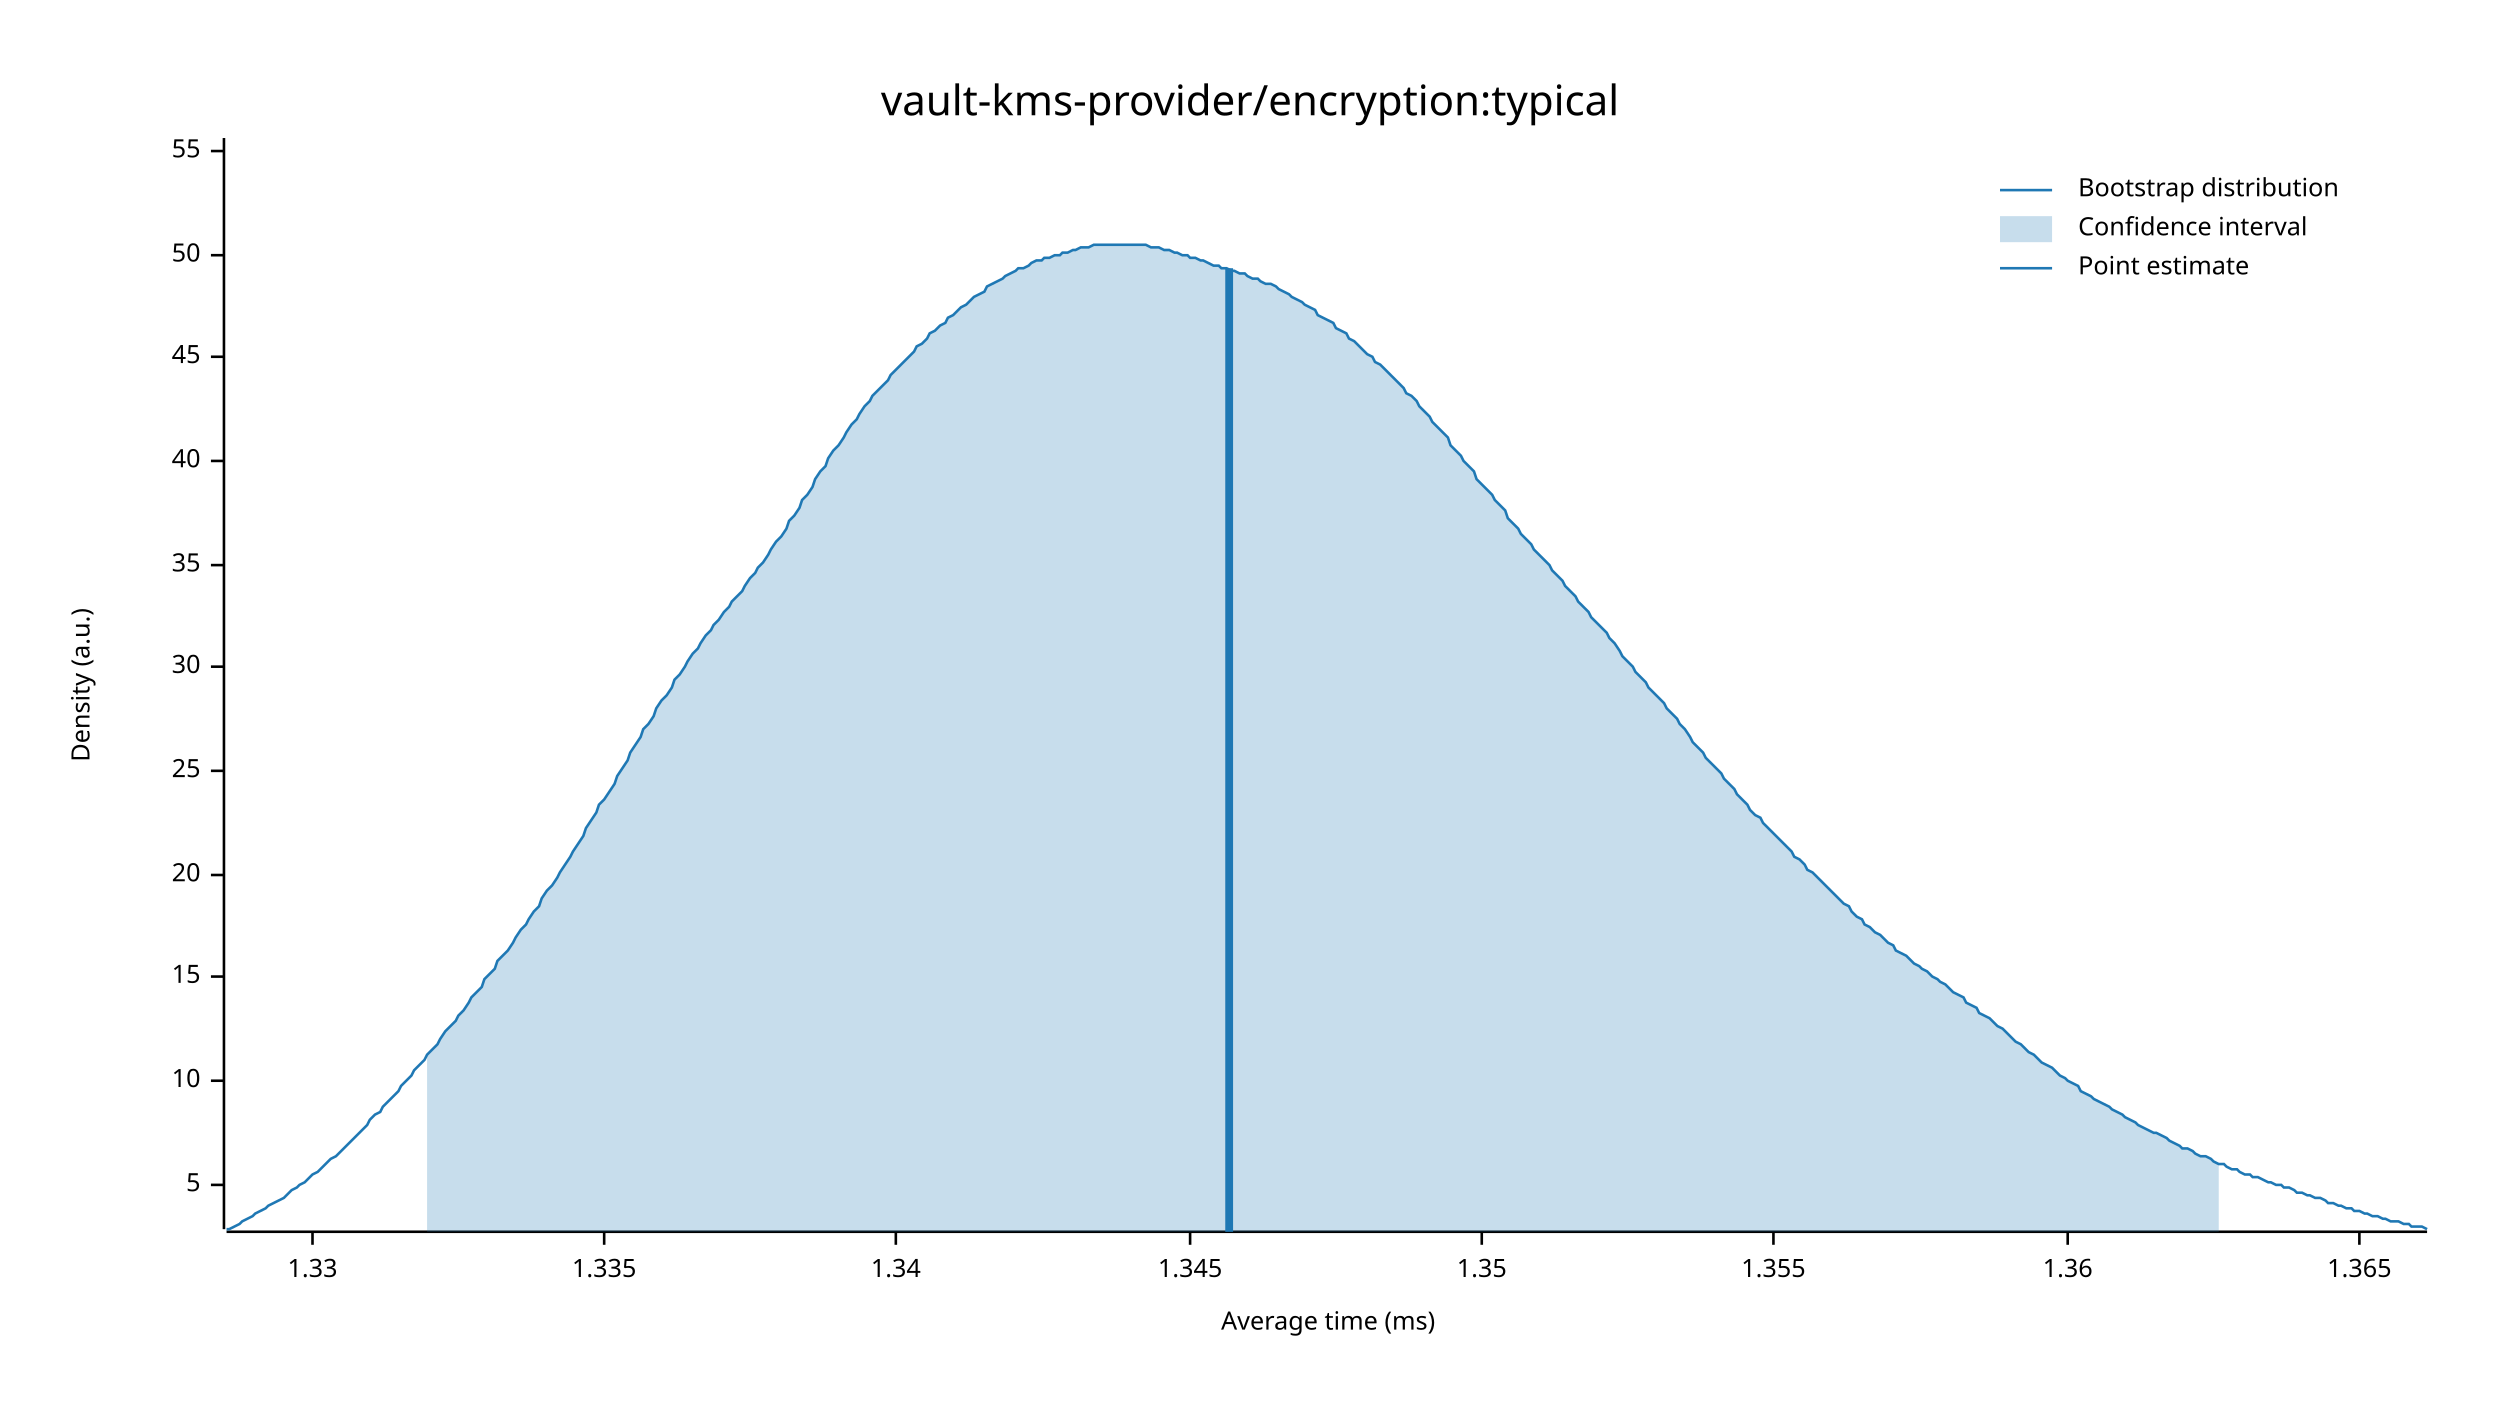
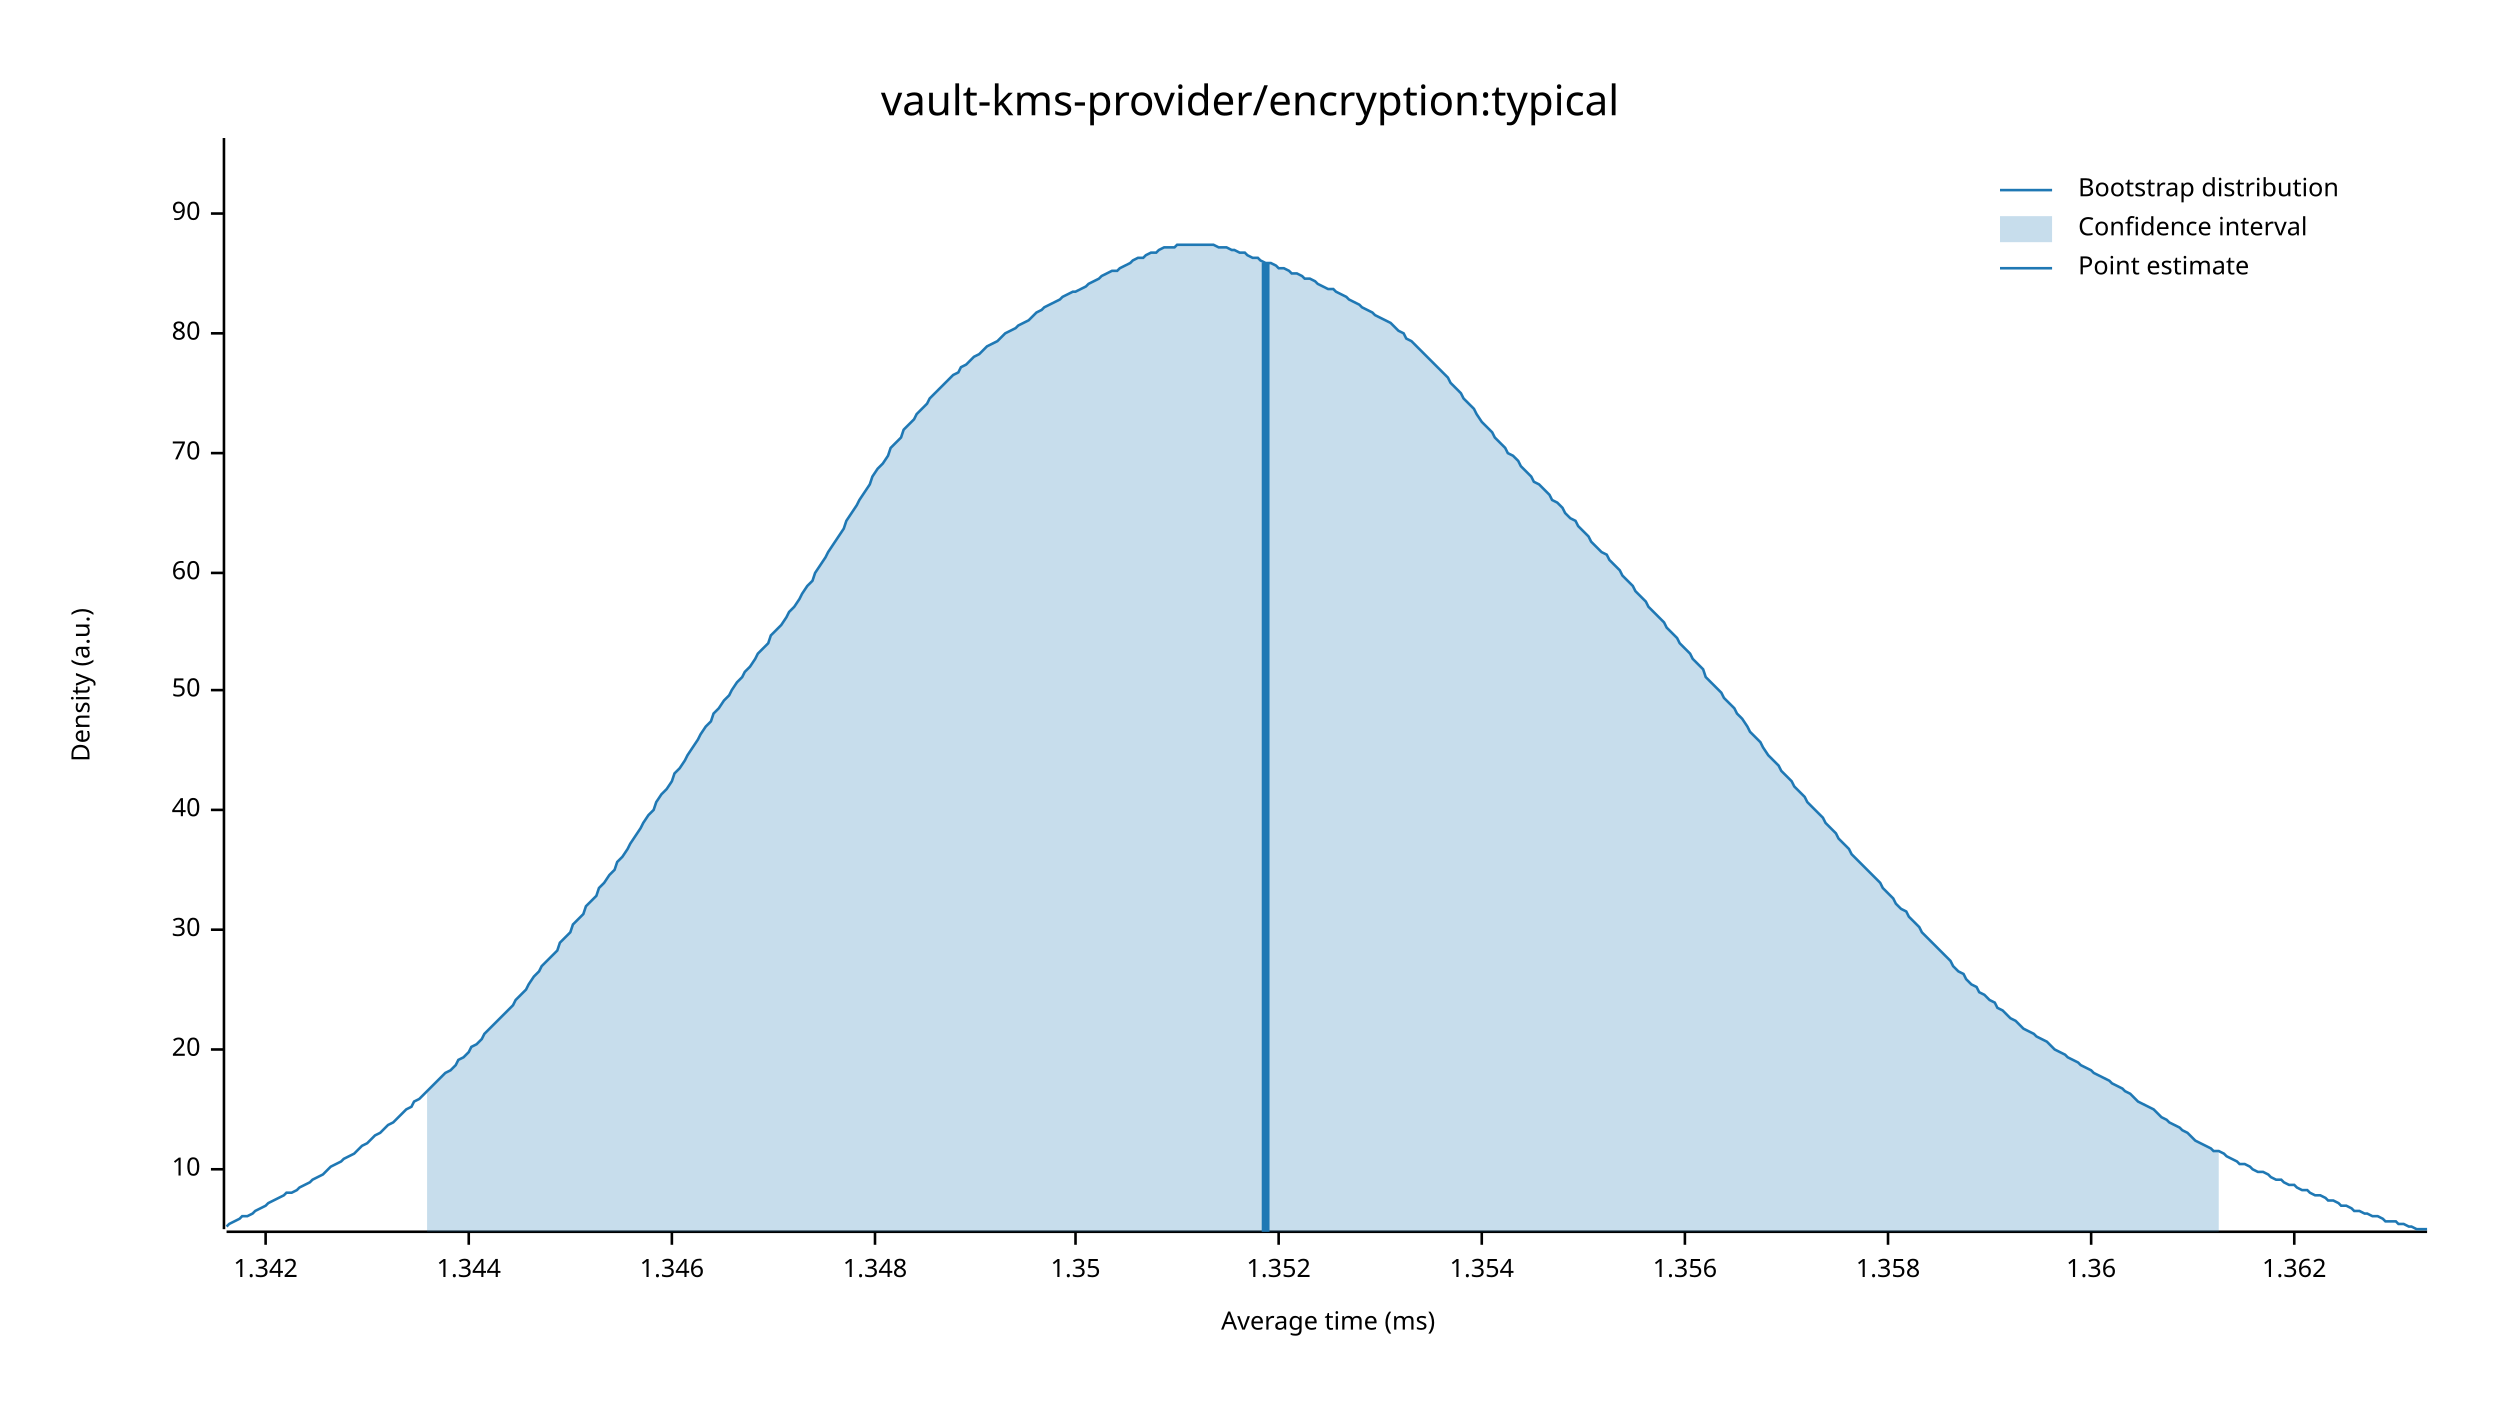
<svg xmlns="http://www.w3.org/2000/svg" width="960" height="540" viewBox="0 0 960 540">
  <text x="480" y="32" dy="0.76em" text-anchor="middle" font-family="sans-serif" font-size="16.129" opacity="1" fill="#000000">
vault-kms-provider/encryption:typical
</text>
  <text x="27" y="263" dy="0.76em" text-anchor="middle" font-family="sans-serif" font-size="9.677" opacity="1" fill="#000000" transform="rotate(270, 27, 263)">
Density (a.u.)
</text>
  <text x="510" y="513" dy="-0.5ex" text-anchor="middle" font-family="sans-serif" font-size="9.677" opacity="1" fill="#000000">
Average time (ms)
</text>
  <polyline fill="none" opacity="1" stroke="#000000" stroke-width="1" points="86,53 86,472 " />
-   <text x="77" y="455" dy="0.5ex" text-anchor="end" font-family="sans-serif" font-size="9.677" opacity="1" fill="#000000">
- 5
- </text>
-   <polyline fill="none" opacity="1" stroke="#000000" stroke-width="1" points="81,455 86,455 " />
-   <text x="77" y="415" dy="0.5ex" text-anchor="end" font-family="sans-serif" font-size="9.677" opacity="1" fill="#000000">
+   <text x="77" y="449" dy="0.5ex" text-anchor="end" font-family="sans-serif" font-size="9.677" opacity="1" fill="#000000">
10
</text>
-   <polyline fill="none" opacity="1" stroke="#000000" stroke-width="1" points="81,415 86,415 " />
-   <text x="77" y="375" dy="0.5ex" text-anchor="end" font-family="sans-serif" font-size="9.677" opacity="1" fill="#000000">
- 15
- </text>
-   <polyline fill="none" opacity="1" stroke="#000000" stroke-width="1" points="81,375 86,375 " />
-   <text x="77" y="336" dy="0.5ex" text-anchor="end" font-family="sans-serif" font-size="9.677" opacity="1" fill="#000000">
+   <polyline fill="none" opacity="1" stroke="#000000" stroke-width="1" points="81,449 86,449 " />
+   <text x="77" y="403" dy="0.5ex" text-anchor="end" font-family="sans-serif" font-size="9.677" opacity="1" fill="#000000">
20
</text>
-   <polyline fill="none" opacity="1" stroke="#000000" stroke-width="1" points="81,336 86,336 " />
-   <text x="77" y="296" dy="0.5ex" text-anchor="end" font-family="sans-serif" font-size="9.677" opacity="1" fill="#000000">
- 25
- </text>
-   <polyline fill="none" opacity="1" stroke="#000000" stroke-width="1" points="81,296 86,296 " />
-   <text x="77" y="256" dy="0.5ex" text-anchor="end" font-family="sans-serif" font-size="9.677" opacity="1" fill="#000000">
+   <polyline fill="none" opacity="1" stroke="#000000" stroke-width="1" points="81,403 86,403 " />
+   <text x="77" y="357" dy="0.5ex" text-anchor="end" font-family="sans-serif" font-size="9.677" opacity="1" fill="#000000">
30
</text>
-   <polyline fill="none" opacity="1" stroke="#000000" stroke-width="1" points="81,256 86,256 " />
-   <text x="77" y="217" dy="0.5ex" text-anchor="end" font-family="sans-serif" font-size="9.677" opacity="1" fill="#000000">
- 35
- </text>
-   <polyline fill="none" opacity="1" stroke="#000000" stroke-width="1" points="81,217 86,217 " />
-   <text x="77" y="177" dy="0.5ex" text-anchor="end" font-family="sans-serif" font-size="9.677" opacity="1" fill="#000000">
+   <polyline fill="none" opacity="1" stroke="#000000" stroke-width="1" points="81,357 86,357 " />
+   <text x="77" y="311" dy="0.5ex" text-anchor="end" font-family="sans-serif" font-size="9.677" opacity="1" fill="#000000">
40
</text>
-   <polyline fill="none" opacity="1" stroke="#000000" stroke-width="1" points="81,177 86,177 " />
-   <text x="77" y="137" dy="0.5ex" text-anchor="end" font-family="sans-serif" font-size="9.677" opacity="1" fill="#000000">
- 45
- </text>
-   <polyline fill="none" opacity="1" stroke="#000000" stroke-width="1" points="81,137 86,137 " />
-   <text x="77" y="98" dy="0.5ex" text-anchor="end" font-family="sans-serif" font-size="9.677" opacity="1" fill="#000000">
+   <polyline fill="none" opacity="1" stroke="#000000" stroke-width="1" points="81,311 86,311 " />
+   <text x="77" y="265" dy="0.5ex" text-anchor="end" font-family="sans-serif" font-size="9.677" opacity="1" fill="#000000">
50
</text>
-   <polyline fill="none" opacity="1" stroke="#000000" stroke-width="1" points="81,98 86,98 " />
-   <text x="77" y="58" dy="0.5ex" text-anchor="end" font-family="sans-serif" font-size="9.677" opacity="1" fill="#000000">
- 55
+   <polyline fill="none" opacity="1" stroke="#000000" stroke-width="1" points="81,265 86,265 " />
+   <text x="77" y="220" dy="0.5ex" text-anchor="end" font-family="sans-serif" font-size="9.677" opacity="1" fill="#000000">
+ 60
</text>
-   <polyline fill="none" opacity="1" stroke="#000000" stroke-width="1" points="81,58 86,58 " />
+   <polyline fill="none" opacity="1" stroke="#000000" stroke-width="1" points="81,220 86,220 " />
+   <text x="77" y="174" dy="0.5ex" text-anchor="end" font-family="sans-serif" font-size="9.677" opacity="1" fill="#000000">
+ 70
+ </text>
+   <polyline fill="none" opacity="1" stroke="#000000" stroke-width="1" points="81,174 86,174 " />
+   <text x="77" y="128" dy="0.5ex" text-anchor="end" font-family="sans-serif" font-size="9.677" opacity="1" fill="#000000">
+ 80
+ </text>
+   <polyline fill="none" opacity="1" stroke="#000000" stroke-width="1" points="81,128 86,128 " />
+   <text x="77" y="82" dy="0.5ex" text-anchor="end" font-family="sans-serif" font-size="9.677" opacity="1" fill="#000000">
+ 90
+ </text>
+   <polyline fill="none" opacity="1" stroke="#000000" stroke-width="1" points="81,82 86,82 " />
  <polyline fill="none" opacity="1" stroke="#000000" stroke-width="1" points="87,473 932,473 " />
-   <text x="120" y="483" dy="0.76em" text-anchor="middle" font-family="sans-serif" font-size="9.677" opacity="1" fill="#000000">
- 1.33
+   <text x="102" y="483" dy="0.76em" text-anchor="middle" font-family="sans-serif" font-size="9.677" opacity="1" fill="#000000">
+ 1.342
</text>
-   <polyline fill="none" opacity="1" stroke="#000000" stroke-width="1" points="120,473 120,478 " />
-   <text x="232" y="483" dy="0.76em" text-anchor="middle" font-family="sans-serif" font-size="9.677" opacity="1" fill="#000000">
- 1.335
+   <polyline fill="none" opacity="1" stroke="#000000" stroke-width="1" points="102,473 102,478 " />
+   <text x="180" y="483" dy="0.76em" text-anchor="middle" font-family="sans-serif" font-size="9.677" opacity="1" fill="#000000">
+ 1.344
</text>
-   <polyline fill="none" opacity="1" stroke="#000000" stroke-width="1" points="232,473 232,478 " />
-   <text x="344" y="483" dy="0.76em" text-anchor="middle" font-family="sans-serif" font-size="9.677" opacity="1" fill="#000000">
- 1.34
+   <polyline fill="none" opacity="1" stroke="#000000" stroke-width="1" points="180,473 180,478 " />
+   <text x="258" y="483" dy="0.76em" text-anchor="middle" font-family="sans-serif" font-size="9.677" opacity="1" fill="#000000">
+ 1.346
</text>
-   <polyline fill="none" opacity="1" stroke="#000000" stroke-width="1" points="344,473 344,478 " />
-   <text x="457" y="483" dy="0.76em" text-anchor="middle" font-family="sans-serif" font-size="9.677" opacity="1" fill="#000000">
- 1.345
+   <polyline fill="none" opacity="1" stroke="#000000" stroke-width="1" points="258,473 258,478 " />
+   <text x="336" y="483" dy="0.76em" text-anchor="middle" font-family="sans-serif" font-size="9.677" opacity="1" fill="#000000">
+ 1.348
</text>
-   <polyline fill="none" opacity="1" stroke="#000000" stroke-width="1" points="457,473 457,478 " />
-   <text x="569" y="483" dy="0.76em" text-anchor="middle" font-family="sans-serif" font-size="9.677" opacity="1" fill="#000000">
+   <polyline fill="none" opacity="1" stroke="#000000" stroke-width="1" points="336,473 336,478 " />
+   <text x="413" y="483" dy="0.76em" text-anchor="middle" font-family="sans-serif" font-size="9.677" opacity="1" fill="#000000">
1.35
</text>
+   <polyline fill="none" opacity="1" stroke="#000000" stroke-width="1" points="413,473 413,478 " />
+   <text x="491" y="483" dy="0.76em" text-anchor="middle" font-family="sans-serif" font-size="9.677" opacity="1" fill="#000000">
+ 1.352
+ </text>
+   <polyline fill="none" opacity="1" stroke="#000000" stroke-width="1" points="491,473 491,478 " />
+   <text x="569" y="483" dy="0.76em" text-anchor="middle" font-family="sans-serif" font-size="9.677" opacity="1" fill="#000000">
+ 1.354
+ </text>
  <polyline fill="none" opacity="1" stroke="#000000" stroke-width="1" points="569,473 569,478 " />
-   <text x="681" y="483" dy="0.76em" text-anchor="middle" font-family="sans-serif" font-size="9.677" opacity="1" fill="#000000">
- 1.355
+   <text x="647" y="483" dy="0.76em" text-anchor="middle" font-family="sans-serif" font-size="9.677" opacity="1" fill="#000000">
+ 1.356
</text>
-   <polyline fill="none" opacity="1" stroke="#000000" stroke-width="1" points="681,473 681,478 " />
-   <text x="794" y="483" dy="0.76em" text-anchor="middle" font-family="sans-serif" font-size="9.677" opacity="1" fill="#000000">
+   <polyline fill="none" opacity="1" stroke="#000000" stroke-width="1" points="647,473 647,478 " />
+   <text x="725" y="483" dy="0.76em" text-anchor="middle" font-family="sans-serif" font-size="9.677" opacity="1" fill="#000000">
+ 1.358
+ </text>
+   <polyline fill="none" opacity="1" stroke="#000000" stroke-width="1" points="725,473 725,478 " />
+   <text x="803" y="483" dy="0.76em" text-anchor="middle" font-family="sans-serif" font-size="9.677" opacity="1" fill="#000000">
1.36
</text>
-   <polyline fill="none" opacity="1" stroke="#000000" stroke-width="1" points="794,473 794,478 " />
-   <text x="906" y="483" dy="0.76em" text-anchor="middle" font-family="sans-serif" font-size="9.677" opacity="1" fill="#000000">
- 1.365
+   <polyline fill="none" opacity="1" stroke="#000000" stroke-width="1" points="803,473 803,478 " />
+   <text x="881" y="483" dy="0.76em" text-anchor="middle" font-family="sans-serif" font-size="9.677" opacity="1" fill="#000000">
+ 1.362
</text>
-   <polyline fill="none" opacity="1" stroke="#000000" stroke-width="1" points="906,473 906,478 " />
-   <polyline fill="none" opacity="1" stroke="#1F78B4" stroke-width="1" points="87,472 88,472 90,471 92,470 93,469 95,468 97,467 98,466 100,465 102,464 103,463 105,462 107,461 109,460 110,459 112,457 114,456 115,455 117,454 119,452 120,451 122,450 124,448 125,447 127,445 129,444 131,442 132,441 134,439 136,437 137,436 139,434 141,432 142,430 144,428 146,427 147,425 149,423 151,421 153,419 154,417 156,415 158,413 159,411 161,409 163,407 164,405 166,403 168,401 169,399 171,396 173,394 175,392 176,390 178,388 180,385 181,383 183,381 185,379 186,376 188,374 190,372 191,369 193,367 195,365 197,362 198,360 200,357 202,355 203,353 205,350 207,348 208,345 210,342 212,340 214,337 215,335 217,332 219,329 220,327 222,324 224,321 225,318 227,315 229,312 230,309 232,307 234,304 236,301 237,298 239,295 241,292 242,289 244,286 246,283 247,280 249,278 251,275 252,272 254,269 256,267 258,264 259,261 261,259 263,256 264,254 266,251 268,249 269,247 271,244 273,242 274,240 276,238 278,235 280,233 281,231 283,229 285,227 286,225 288,222 290,220 291,218 293,216 295,213 296,211 298,208 300,206 302,203 303,200 305,198 307,195 308,192 310,190 312,187 313,184 315,181 317,179 318,176 320,173 322,171 324,168 325,166 327,163 329,161 330,159 332,156 334,154 335,152 337,150 339,148 341,146 342,144 344,142 346,140 347,139 349,137 351,135 352,133 354,132 356,130 357,128 359,127 361,125 363,124 364,122 366,121 368,119 369,118 371,117 373,115 374,114 376,113 378,112 379,110 381,109 383,108 385,107 386,106 388,105 390,104 391,103 393,103 395,102 396,101 398,100 400,100 401,99 403,99 405,98 407,98 408,97 410,97 412,96 413,96 415,95 417,95 418,95 420,94 422,94 423,94 425,94 427,94 429,94 430,94 432,94 434,94 435,94 437,94 439,94 440,94 442,95 444,95 445,95 447,96 449,96 451,97 452,97 454,98 456,98 457,99 459,99 461,100 462,100 464,101 466,102 468,102 469,103 471,103 473,104 474,104 476,105 478,105 479,106 481,107 483,107 484,108 486,109 488,109 490,110 491,111 493,112 495,113 496,114 498,115 500,116 501,117 503,118 505,119 506,121 508,122 510,123 512,124 513,126 515,127 517,128 518,130 520,131 522,133 523,134 525,136 527,137 528,139 530,140 532,142 534,144 535,145 537,147 539,149 540,151 542,152 544,154 545,156 547,158 549,160 550,162 552,164 554,166 556,168 557,171 559,173 561,175 562,177 564,179 566,181 567,184 569,186 571,188 573,190 574,192 576,194 578,196 579,199 581,201 583,203 584,205 586,207 588,209 589,211 591,213 593,215 595,217 596,219 598,221 600,223 601,225 603,227 605,229 606,231 608,233 610,235 611,237 613,239 615,241 617,243 618,245 620,247 622,250 623,252 625,254 627,256 628,258 630,260 632,262 633,264 635,266 637,268 639,270 640,272 642,274 644,276 645,278 647,280 649,283 650,285 652,287 654,289 655,291 657,293 659,295 661,297 662,299 664,301 666,303 667,305 669,307 671,309 672,311 674,313 676,314 677,316 679,318 681,320 683,322 684,323 686,325 688,327 689,329 691,330 693,332 694,334 696,335 698,337 700,339 701,340 703,342 705,344 706,345 708,347 710,348 711,350 713,352 715,353 716,355 718,356 720,358 722,359 723,360 725,362 727,363 728,365 730,366 732,367 733,368 735,370 737,371 738,372 740,373 742,375 744,376 745,377 747,378 749,380 750,381 752,382 754,383 755,385 757,386 759,387 760,389 762,390 764,391 766,393 767,394 769,395 771,397 772,398 774,400 776,401 777,402 779,404 781,405 782,406 784,408 786,409 788,410 789,411 791,413 793,414 794,415 796,416 798,417 799,419 801,420 803,421 804,422 806,423 808,424 810,425 811,426 813,427 815,428 816,429 818,430 820,431 821,432 823,433 825,434 827,435 828,435 830,436 832,437 833,438 835,439 837,440 838,441 840,441 842,442 843,443 845,444 847,444 849,445 850,446 852,447 854,447 855,448 857,449 859,449 860,450 862,451 864,451 865,452 867,452 869,453 871,454 872,454 874,455 876,455 877,456 879,456 881,457 882,458 884,458 886,459 887,459 889,460 891,460 893,461 894,462 896,462 898,463 899,463 901,464 903,464 904,465 906,465 908,466 909,466 911,467 913,467 915,468 916,468 918,469 920,469 921,469 923,470 925,470 926,471 928,471 930,471 932,472 " />
-   <polygon opacity="0.25" fill="#1F78B4" points="164,405 166,403 168,401 169,399 171,396 173,394 175,392 176,390 178,388 180,385 181,383 183,381 185,379 186,376 188,374 190,372 191,369 193,367 195,365 197,362 198,360 200,357 202,355 203,353 205,350 207,348 208,345 210,342 212,340 214,337 215,335 217,332 219,329 220,327 222,324 224,321 225,318 227,315 229,312 230,309 232,307 234,304 236,301 237,298 239,295 241,292 242,289 244,286 246,283 247,280 249,278 251,275 252,272 254,269 256,267 258,264 259,261 261,259 263,256 264,254 266,251 268,249 269,247 271,244 273,242 274,240 276,238 278,235 280,233 281,231 283,229 285,227 286,225 288,222 290,220 291,218 293,216 295,213 296,211 298,208 300,206 302,203 303,200 305,198 307,195 308,192 310,190 312,187 313,184 315,181 317,179 318,176 320,173 322,171 324,168 325,166 327,163 329,161 330,159 332,156 334,154 335,152 337,150 339,148 341,146 342,144 344,142 346,140 347,139 349,137 351,135 352,133 354,132 356,130 357,128 359,127 361,125 363,124 364,122 366,121 368,119 369,118 371,117 373,115 374,114 376,113 378,112 379,110 381,109 383,108 385,107 386,106 388,105 390,104 391,103 393,103 395,102 396,101 398,100 400,100 401,99 403,99 405,98 407,98 408,97 410,97 412,96 413,96 415,95 417,95 418,95 420,94 422,94 423,94 425,94 427,94 429,94 430,94 432,94 434,94 435,94 437,94 439,94 440,94 442,95 444,95 445,95 447,96 449,96 451,97 452,97 454,98 456,98 457,99 459,99 461,100 462,100 464,101 466,102 468,102 469,103 471,103 473,104 474,104 476,105 478,105 479,106 481,107 483,107 484,108 486,109 488,109 490,110 491,111 493,112 495,113 496,114 498,115 500,116 501,117 503,118 505,119 506,121 508,122 510,123 512,124 513,126 515,127 517,128 518,130 520,131 522,133 523,134 525,136 527,137 528,139 530,140 532,142 534,144 535,145 537,147 539,149 540,151 542,152 544,154 545,156 547,158 549,160 550,162 552,164 554,166 556,168 557,171 559,173 561,175 562,177 564,179 566,181 567,184 569,186 571,188 573,190 574,192 576,194 578,196 579,199 581,201 583,203 584,205 586,207 588,209 589,211 591,213 593,215 595,217 596,219 598,221 600,223 601,225 603,227 605,229 606,231 608,233 610,235 611,237 613,239 615,241 617,243 618,245 620,247 622,250 623,252 625,254 627,256 628,258 630,260 632,262 633,264 635,266 637,268 639,270 640,272 642,274 644,276 645,278 647,280 649,283 650,285 652,287 654,289 655,291 657,293 659,295 661,297 662,299 664,301 666,303 667,305 669,307 671,309 672,311 674,313 676,314 677,316 679,318 681,320 683,322 684,323 686,325 688,327 689,329 691,330 693,332 694,334 696,335 698,337 700,339 701,340 703,342 705,344 706,345 708,347 710,348 711,350 713,352 715,353 716,355 718,356 720,358 722,359 723,360 725,362 727,363 728,365 730,366 732,367 733,368 735,370 737,371 738,372 740,373 742,375 744,376 745,377 747,378 749,380 750,381 752,382 754,383 755,385 757,386 759,387 760,389 762,390 764,391 766,393 767,394 769,395 771,397 772,398 774,400 776,401 777,402 779,404 781,405 782,406 784,408 786,409 788,410 789,411 791,413 793,414 794,415 796,416 798,417 799,419 801,420 803,421 804,422 806,423 808,424 810,425 811,426 813,427 815,428 816,429 818,430 820,431 821,432 823,433 825,434 827,435 828,435 830,436 832,437 833,438 835,439 837,440 838,441 840,441 842,442 843,443 845,444 847,444 849,445 850,446 852,447 852,473 164,473 " />
-   <polyline fill="none" opacity="1" stroke="#1F78B4" stroke-width="3" points="472,473 472,103 " />
+   <polyline fill="none" opacity="1" stroke="#000000" stroke-width="1" points="881,473 881,478 " />
+   <polyline fill="none" opacity="1" stroke="#1F78B4" stroke-width="1" points="87,471 88,470 90,469 92,468 93,467 95,467 97,466 98,465 100,464 102,463 103,462 105,461 107,460 109,459 110,458 112,458 114,457 115,456 117,455 119,454 120,453 122,452 124,451 125,450 127,448 129,447 131,446 132,445 134,444 136,443 137,442 139,440 141,439 142,438 144,436 146,435 147,434 149,432 151,431 153,429 154,428 156,426 158,425 159,423 161,422 163,420 164,419 166,417 168,415 169,414 171,412 173,411 175,409 176,407 178,406 180,404 181,402 183,401 185,399 186,397 188,395 190,393 191,392 193,390 195,388 197,386 198,384 200,382 202,380 203,378 205,375 207,373 208,371 210,369 212,367 214,365 215,362 217,360 219,358 220,355 222,353 224,351 225,348 227,346 229,344 230,341 232,339 234,336 236,334 237,331 239,329 241,326 242,324 244,321 246,318 247,316 249,313 251,311 252,308 254,305 256,303 258,300 259,297 261,295 263,292 264,290 266,287 268,284 269,282 271,279 273,277 274,274 276,272 278,269 280,267 281,265 283,262 285,260 286,258 288,256 290,253 291,251 293,249 295,247 296,244 298,242 300,240 302,237 303,235 305,233 307,230 308,228 310,225 312,223 313,220 315,217 317,214 318,212 320,209 322,206 324,203 325,200 327,197 329,194 330,192 332,189 334,186 335,183 337,180 339,178 341,175 342,172 344,170 346,168 347,165 349,163 351,161 352,159 354,157 356,155 357,153 359,151 361,149 363,147 364,146 366,144 368,143 369,141 371,140 373,138 374,137 376,136 378,134 379,133 381,132 383,131 385,129 386,128 388,127 390,126 391,125 393,124 395,123 396,122 398,120 400,119 401,118 403,117 405,116 407,115 408,114 410,113 412,112 413,112 415,111 417,110 418,109 420,108 422,107 423,106 425,105 427,104 429,104 430,103 432,102 434,101 435,100 437,99 439,99 440,98 442,97 444,97 445,96 447,95 449,95 451,95 452,94 454,94 456,94 457,94 459,94 461,94 462,94 464,94 466,94 468,95 469,95 471,95 473,96 474,96 476,97 478,97 479,98 481,99 483,99 484,100 486,101 488,101 490,102 491,103 493,103 495,104 496,105 498,105 500,106 501,107 503,107 505,108 506,109 508,110 510,111 512,111 513,112 515,113 517,114 518,115 520,116 522,117 523,118 525,119 527,120 528,121 530,122 532,123 534,124 535,125 537,127 539,128 540,130 542,131 544,133 545,134 547,136 549,138 550,139 552,141 554,143 556,145 557,147 559,149 561,151 562,153 564,155 566,157 567,159 569,162 571,164 573,166 574,168 576,170 578,172 579,174 581,175 583,177 584,179 586,181 588,183 589,185 591,186 593,188 595,190 596,192 598,193 600,195 601,197 603,199 605,200 606,202 608,204 610,206 611,208 613,210 615,212 617,213 618,215 620,217 622,219 623,221 625,223 627,225 628,227 630,229 632,231 633,233 635,235 637,237 639,239 640,241 642,243 644,245 645,247 647,249 649,251 650,253 652,255 654,257 655,260 657,262 659,264 661,266 662,268 664,270 666,272 667,274 669,276 671,279 672,281 674,283 676,285 677,287 679,290 681,292 683,294 684,296 686,298 688,300 689,302 691,304 693,306 694,308 696,310 698,312 700,314 701,316 703,318 705,320 706,322 708,324 710,326 711,328 713,330 715,332 716,333 718,335 720,337 722,339 723,341 725,343 727,345 728,347 730,349 732,350 733,352 735,354 737,356 738,358 740,360 742,362 744,364 745,365 747,367 749,369 750,371 752,373 754,374 755,376 757,378 759,379 760,381 762,382 764,384 766,385 767,387 769,388 771,390 772,391 774,392 776,394 777,395 779,396 781,397 782,398 784,399 786,400 788,402 789,403 791,404 793,405 794,406 796,407 798,408 799,409 801,410 803,411 804,412 806,413 808,414 810,415 811,416 813,417 815,418 816,419 818,420 820,422 821,423 823,424 825,425 827,426 828,427 830,429 832,430 833,431 835,432 837,433 838,434 840,435 842,437 843,438 845,439 847,440 849,441 850,442 852,442 854,443 855,444 857,445 859,446 860,447 862,447 864,448 865,449 867,450 869,450 871,451 872,452 874,453 876,453 877,454 879,455 881,455 882,456 884,457 886,457 887,458 889,459 891,459 893,460 894,461 896,461 898,462 899,463 901,463 903,464 904,465 906,465 908,466 909,466 911,467 913,467 915,468 916,469 918,469 920,469 921,470 923,470 925,471 926,471 928,472 930,472 932,472 " />
+   <polygon opacity="0.25" fill="#1F78B4" points="164,419 166,417 168,415 169,414 171,412 173,411 175,409 176,407 178,406 180,404 181,402 183,401 185,399 186,397 188,395 190,393 191,392 193,390 195,388 197,386 198,384 200,382 202,380 203,378 205,375 207,373 208,371 210,369 212,367 214,365 215,362 217,360 219,358 220,355 222,353 224,351 225,348 227,346 229,344 230,341 232,339 234,336 236,334 237,331 239,329 241,326 242,324 244,321 246,318 247,316 249,313 251,311 252,308 254,305 256,303 258,300 259,297 261,295 263,292 264,290 266,287 268,284 269,282 271,279 273,277 274,274 276,272 278,269 280,267 281,265 283,262 285,260 286,258 288,256 290,253 291,251 293,249 295,247 296,244 298,242 300,240 302,237 303,235 305,233 307,230 308,228 310,225 312,223 313,220 315,217 317,214 318,212 320,209 322,206 324,203 325,200 327,197 329,194 330,192 332,189 334,186 335,183 337,180 339,178 341,175 342,172 344,170 346,168 347,165 349,163 351,161 352,159 354,157 356,155 357,153 359,151 361,149 363,147 364,146 366,144 368,143 369,141 371,140 373,138 374,137 376,136 378,134 379,133 381,132 383,131 385,129 386,128 388,127 390,126 391,125 393,124 395,123 396,122 398,120 400,119 401,118 403,117 405,116 407,115 408,114 410,113 412,112 413,112 415,111 417,110 418,109 420,108 422,107 423,106 425,105 427,104 429,104 430,103 432,102 434,101 435,100 437,99 439,99 440,98 442,97 444,97 445,96 447,95 449,95 451,95 452,94 454,94 456,94 457,94 459,94 461,94 462,94 464,94 466,94 468,95 469,95 471,95 473,96 474,96 476,97 478,97 479,98 481,99 483,99 484,100 486,101 488,101 490,102 491,103 493,103 495,104 496,105 498,105 500,106 501,107 503,107 505,108 506,109 508,110 510,111 512,111 513,112 515,113 517,114 518,115 520,116 522,117 523,118 525,119 527,120 528,121 530,122 532,123 534,124 535,125 537,127 539,128 540,130 542,131 544,133 545,134 547,136 549,138 550,139 552,141 554,143 556,145 557,147 559,149 561,151 562,153 564,155 566,157 567,159 569,162 571,164 573,166 574,168 576,170 578,172 579,174 581,175 583,177 584,179 586,181 588,183 589,185 591,186 593,188 595,190 596,192 598,193 600,195 601,197 603,199 605,200 606,202 608,204 610,206 611,208 613,210 615,212 617,213 618,215 620,217 622,219 623,221 625,223 627,225 628,227 630,229 632,231 633,233 635,235 637,237 639,239 640,241 642,243 644,245 645,247 647,249 649,251 650,253 652,255 654,257 655,260 657,262 659,264 661,266 662,268 664,270 666,272 667,274 669,276 671,279 672,281 674,283 676,285 677,287 679,290 681,292 683,294 684,296 686,298 688,300 689,302 691,304 693,306 694,308 696,310 698,312 700,314 701,316 703,318 705,320 706,322 708,324 710,326 711,328 713,330 715,332 716,333 718,335 720,337 722,339 723,341 725,343 727,345 728,347 730,349 732,350 733,352 735,354 737,356 738,358 740,360 742,362 744,364 745,365 747,367 749,369 750,371 752,373 754,374 755,376 757,378 759,379 760,381 762,382 764,384 766,385 767,387 769,388 771,390 772,391 774,392 776,394 777,395 779,396 781,397 782,398 784,399 786,400 788,402 789,403 791,404 793,405 794,406 796,407 798,408 799,409 801,410 803,411 804,412 806,413 808,414 810,415 811,416 813,417 815,418 816,419 818,420 820,422 821,423 823,424 825,425 827,426 828,427 830,429 832,430 833,431 835,432 837,433 838,434 840,435 842,437 843,438 845,439 847,440 849,441 850,442 852,442 852,473 164,473 " />
+   <polyline fill="none" opacity="1" stroke="#1F78B4" stroke-width="3" points="486,473 486,101 " />
  <text x="798" y="68" dy="0.76em" text-anchor="start" font-family="sans-serif" font-size="9.677" opacity="1" fill="#000000">
Bootstrap distribution
</text>
  <text x="798" y="83" dy="0.76em" text-anchor="start" font-family="sans-serif" font-size="9.677" opacity="1" fill="#000000">
Confidence interval
</text>
  <text x="798" y="98" dy="0.76em" text-anchor="start" font-family="sans-serif" font-size="9.677" opacity="1" fill="#000000">
Point estimate
</text>
  <polyline fill="none" opacity="1" stroke="#1F78B4" stroke-width="1" points="768,73 788,73 " />
  <rect x="768" y="83" width="20" height="10" opacity="0.25" fill="#1F78B4" stroke="none" />
  <polyline fill="none" opacity="1" stroke="#1F78B4" stroke-width="1" points="768,103 788,103 " />
</svg>
